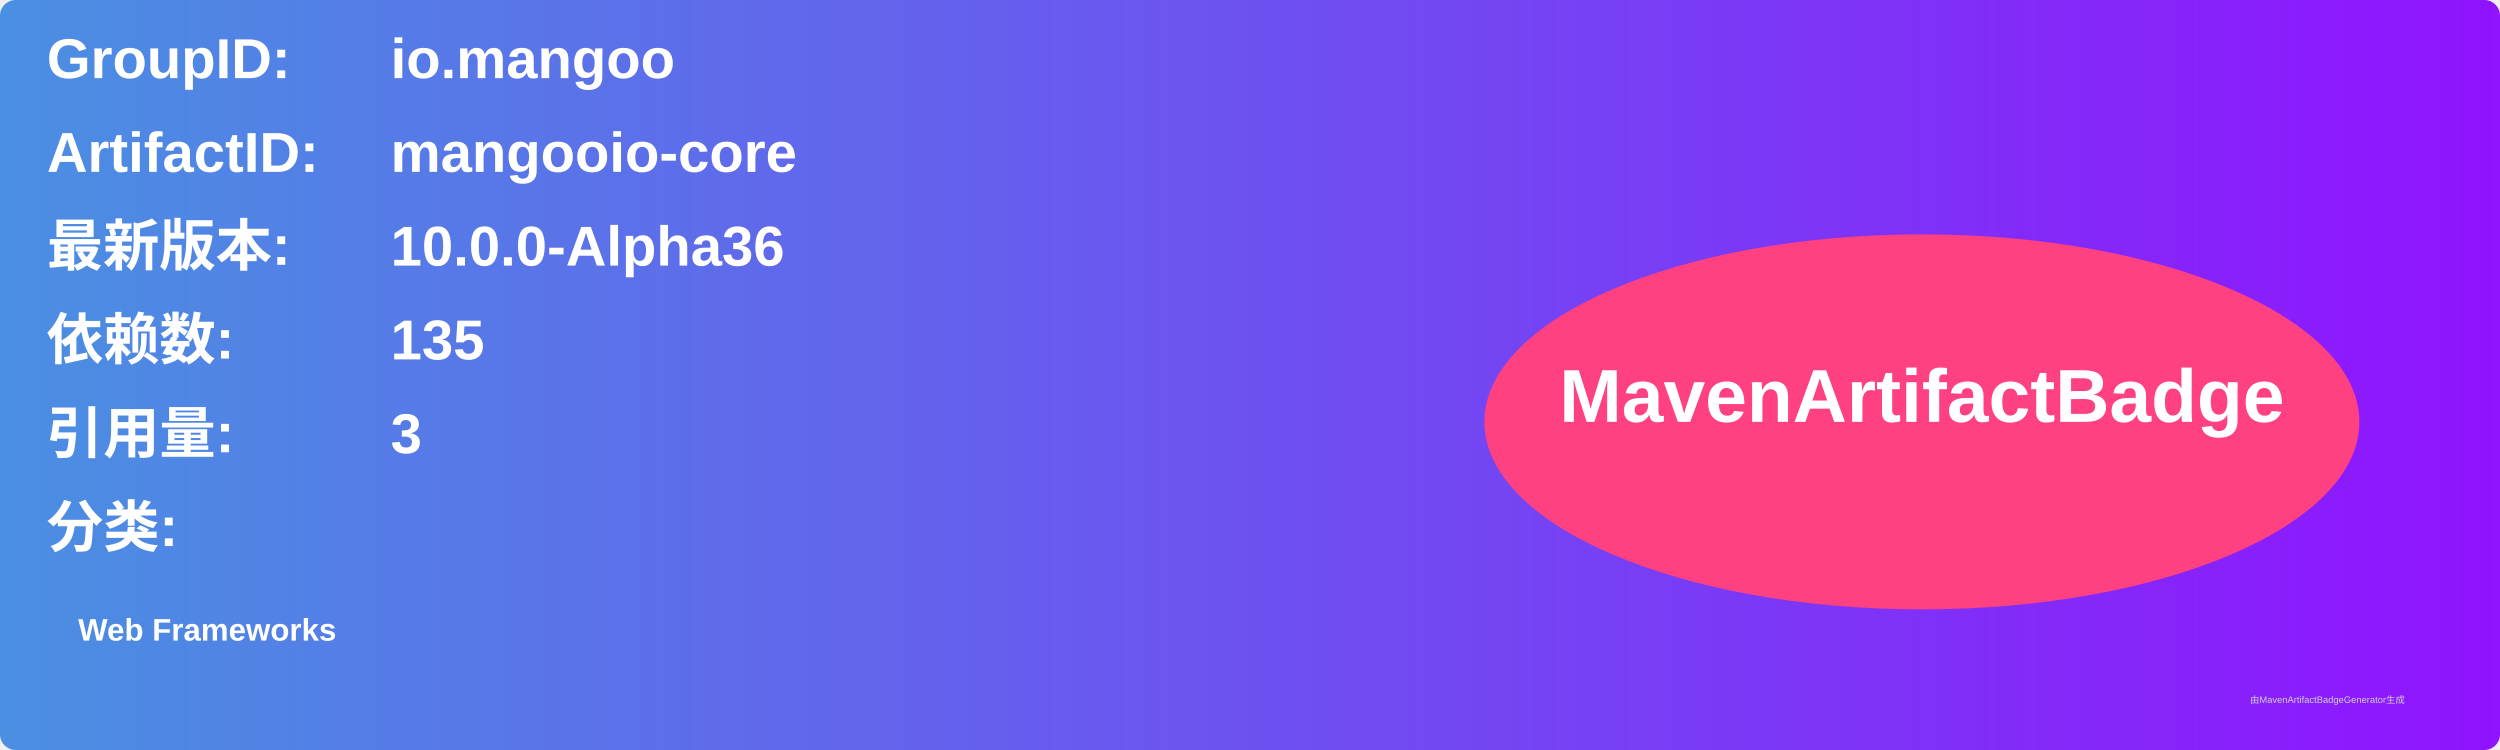
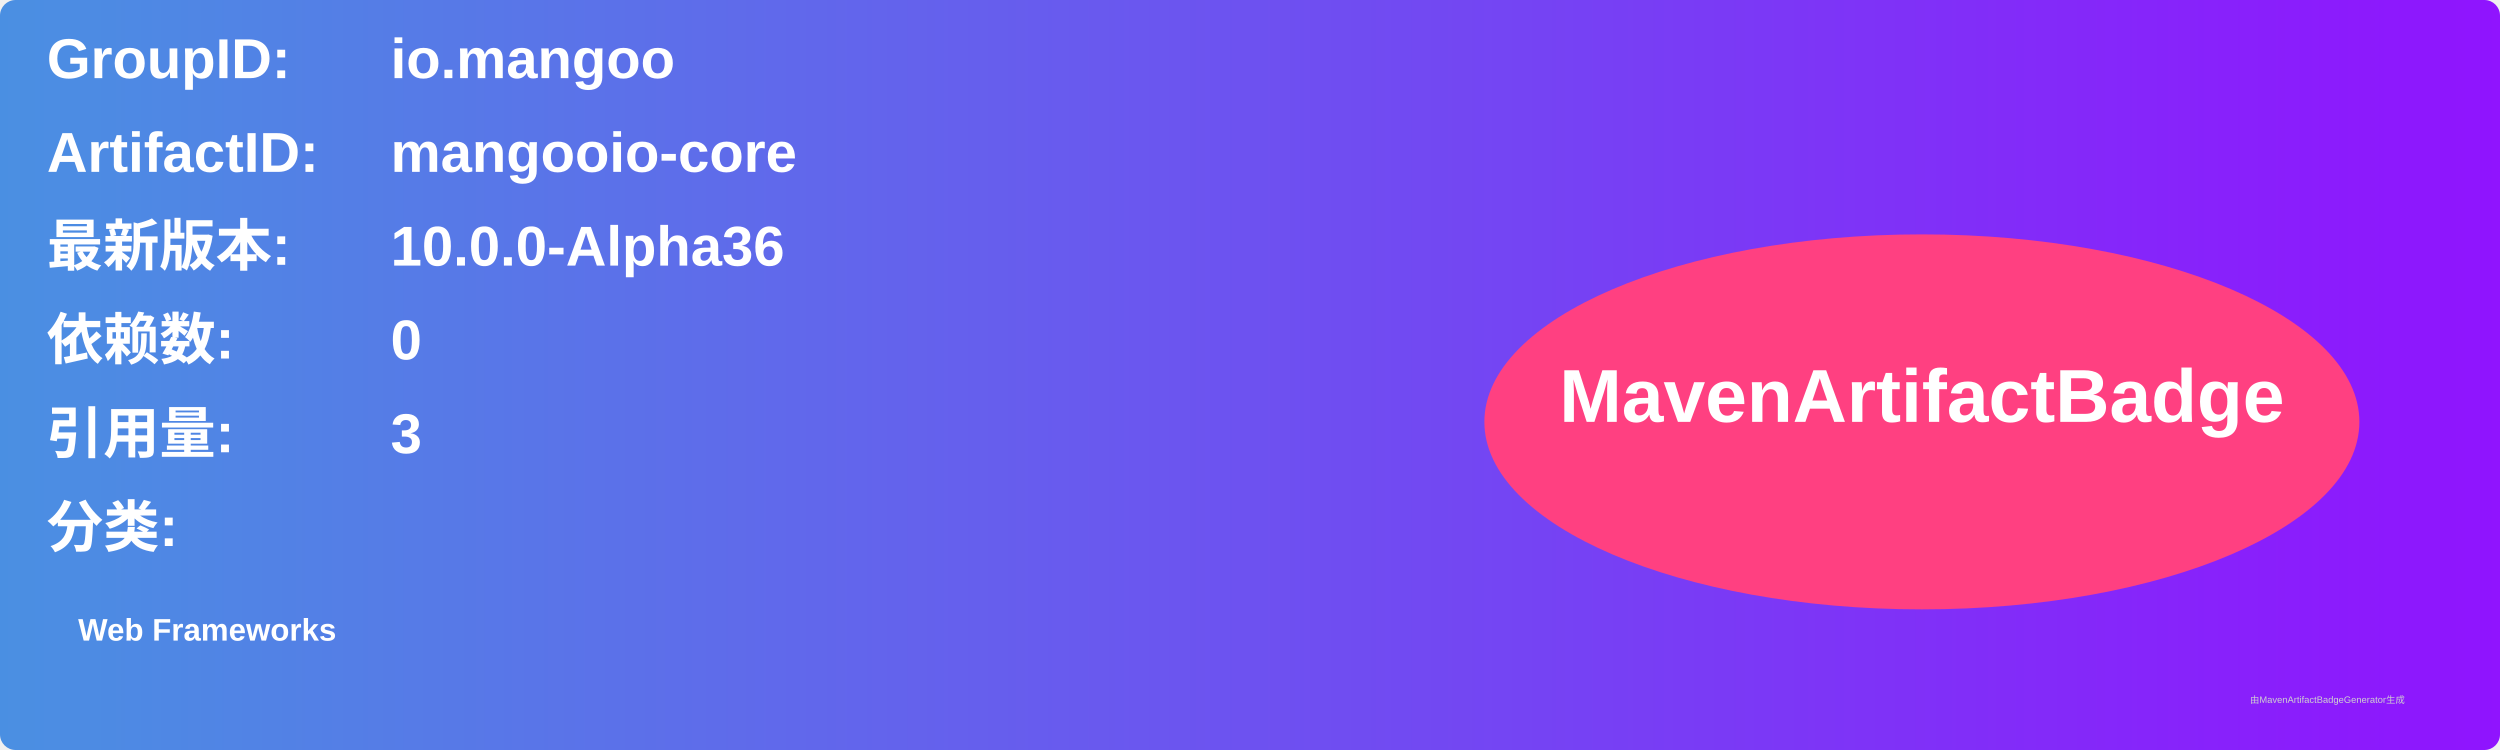
<svg xmlns="http://www.w3.org/2000/svg" width="800" height="240" viewBox="0 0 800 240">
  <linearGradient id="grad" x1="0%" y1="0%" x2="100%" y2="0%">
    <stop offset="0%" stop-color="#4a90e2" />
    <stop offset="100%" stop-color="#9013fe" />
  </linearGradient>
  <rect width="100%" height="100%" rx="5" ry="5" fill="url(#grad)" />
  <g transform="translate(15, 15)">
    <text x="0" y="10" font-family="Arial" font-size="18" fill="white" font-weight="bold" width="260">GroupID:</text>
    <text x="110" y="10" font-family="Arial" font-size="18" fill="white" font-weight="bold" width="460">io.mangoo</text>
    <text x="0" y="40" font-family="Arial" font-size="18" fill="white" font-weight="bold" width="260">ArtifactID:</text>
    <text x="110" y="40" font-family="Arial" font-size="18" fill="white" font-weight="bold" width="460">mangooio-core</text>
    <text x="0" y="70" font-family="Arial" font-size="18" fill="white" font-weight="bold">最新版本:</text>
    <text x="110" y="70" font-family="Arial" font-size="18" fill="white" font-weight="bold">
      <tspan font-weight="bold">10.0.0-Alpha36</tspan>
    </text>
    <text x="0" y="100" font-family="Arial" font-size="18" fill="white" font-weight="bold">依赖数: </text>
    <text x="110" y="100" font-family="Arial" font-size="18" fill="white">
-       <tspan font-weight="bold">135</tspan>
+       <tspan font-weight="bold">0</tspan>
    </text>
    <text x="0" y="130" font-family="Arial" font-size="18" fill="white" font-weight="bold">引用量: </text>
    <text x="110" y="130" font-family="Arial" font-size="18" fill="white">
      <tspan font-weight="bold">3</tspan>
    </text>
    <text x="0" y="160" font-family="Arial" font-size="18" fill="white" font-weight="bold">分类:</text>
    <text x="10" y="190" font-family="Arial" font-size="10" fill="white">
      <tspan font-weight="bold">Web Frameworks</tspan>
    </text>
    <ellipse cx="600" cy="120" rx="140" ry="60" fill="#ff4081" />
    <text x="600" y="120" text-anchor="middle" font-family="Arial" font-size="24" fill="white" font-weight="bold">MavenArtifactBadge</text>
  </g>
  <text x="720" y="225" font-family="Arial" font-size="3" fill="#d0d0d0">由MavenArtifactBadgeGenerator生成</text>
</svg>
